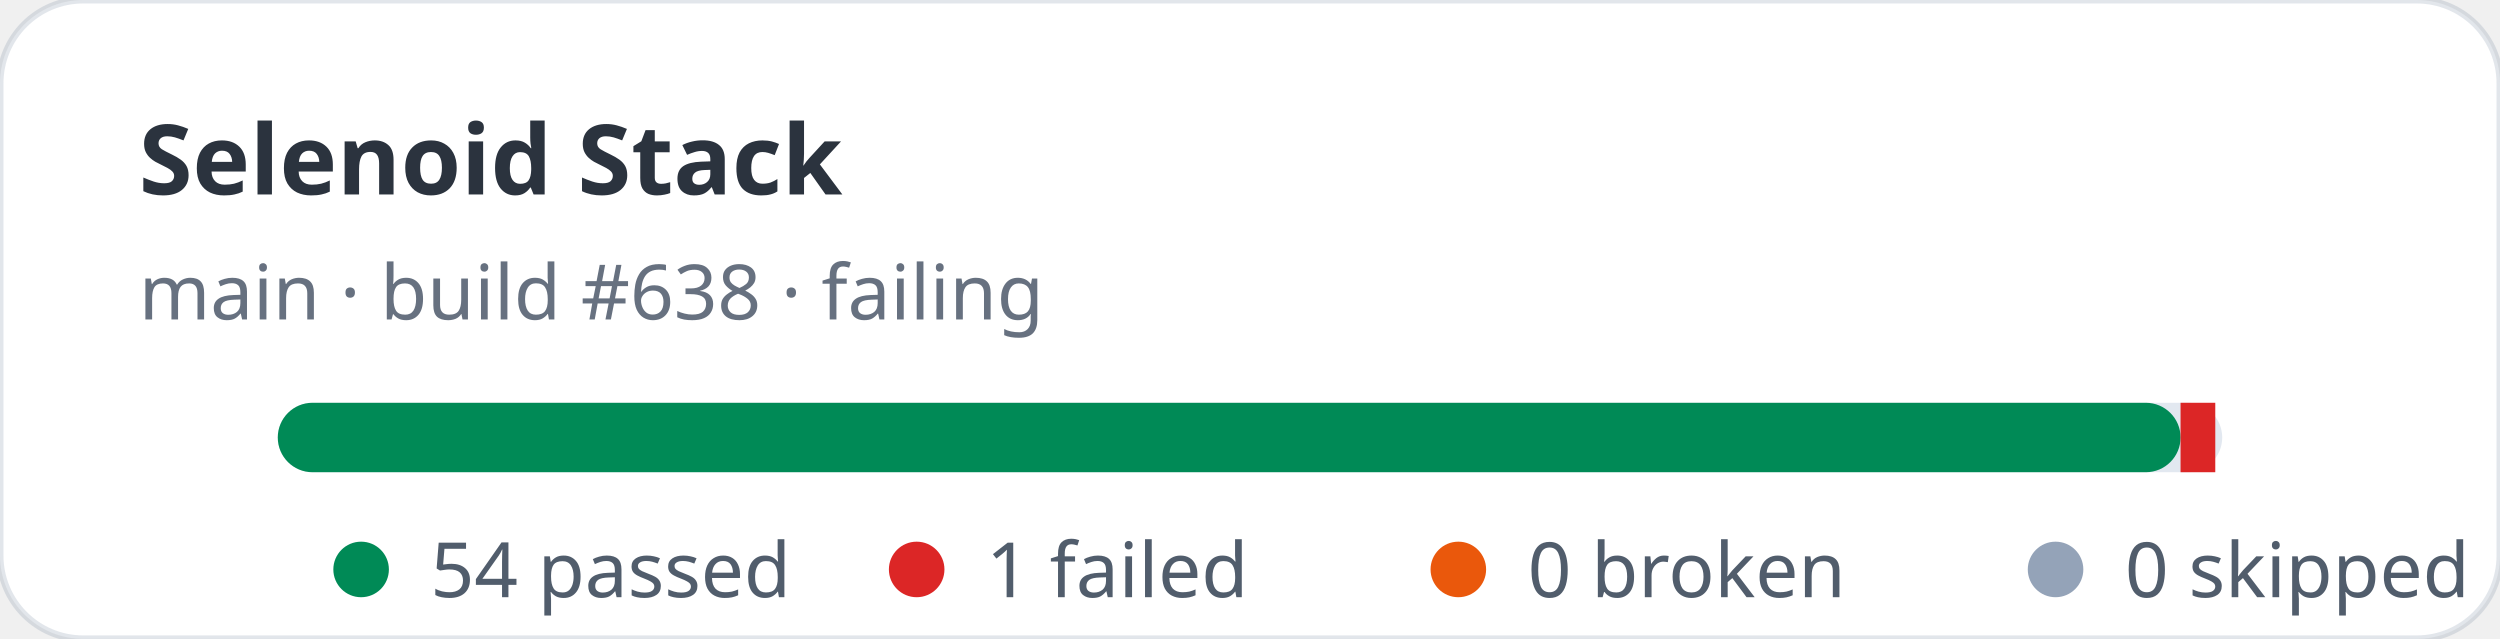
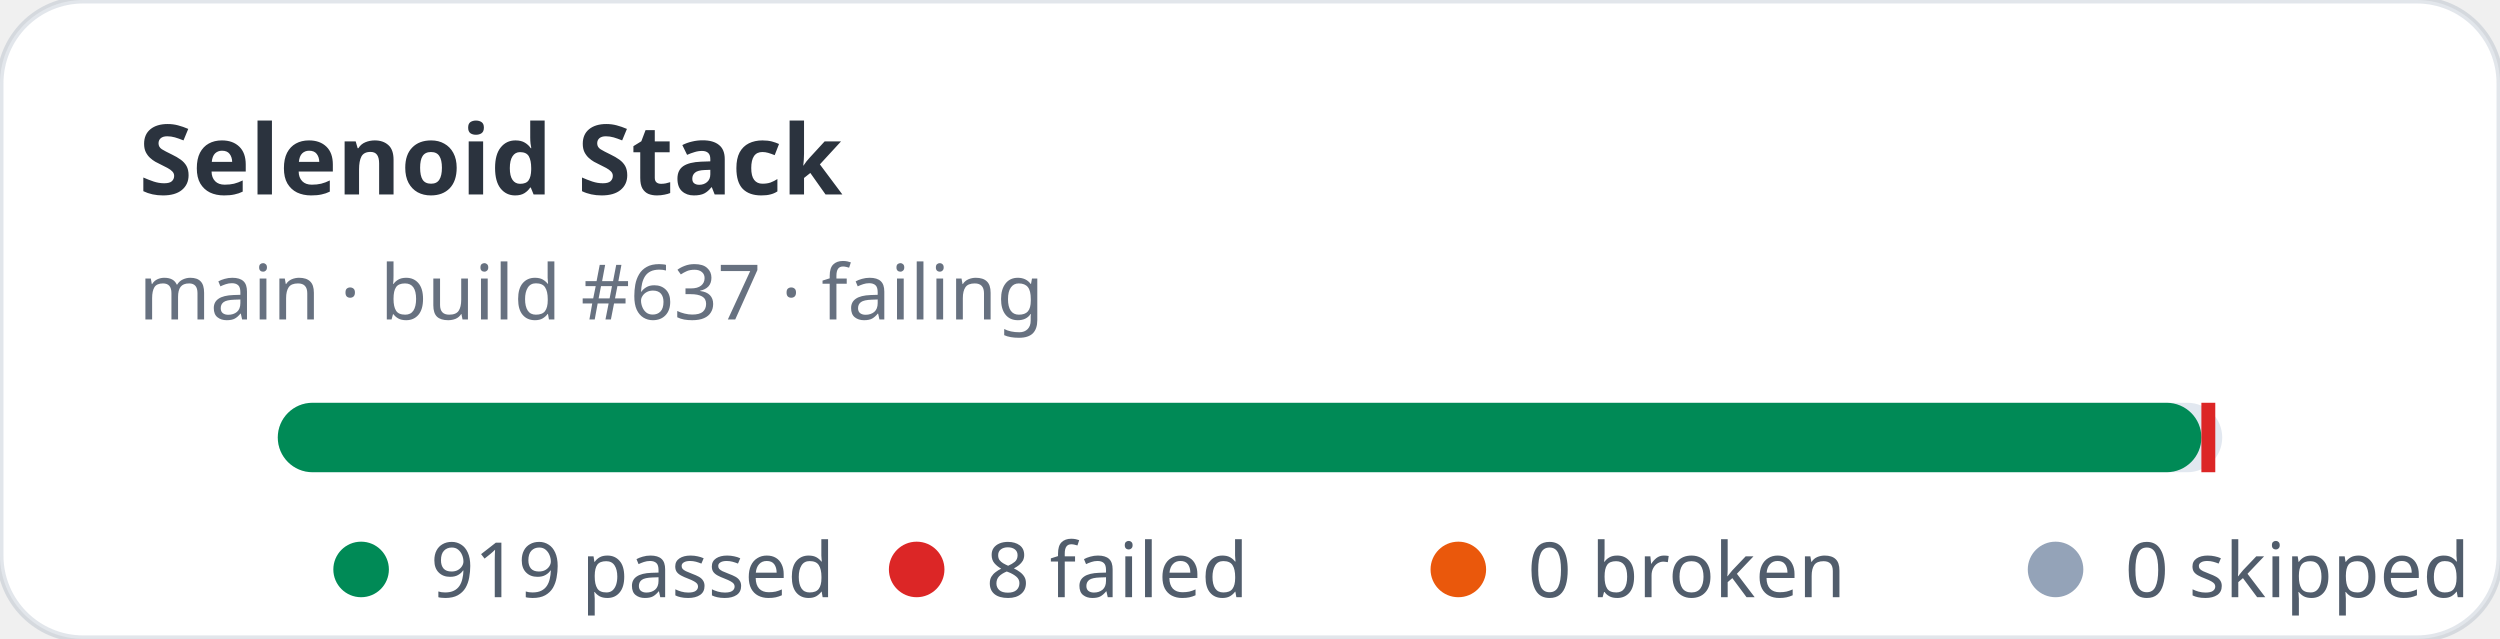
- <svg xmlns="http://www.w3.org/2000/svg" width="360" height="92" viewBox="0 0 360 92" role="img" aria-label="Selenoid Stack stats: 54 passed, 1 failed">
+ <svg xmlns="http://www.w3.org/2000/svg" width="360" height="92" viewBox="0 0 360 92" role="img" aria-label="Selenoid Stack stats: 919 passed, 8 failed">
  <rect width="360" height="92" rx="12" fill="#ffffff" stroke="rgba(11,48,86,0.12)" />
  <text x="20" y="28" fill="rgba(1,10,24,0.83)" font-family="ui-sans-serif,system-ui,sans-serif" font-size="14" font-weight="700">Selenoid Stack</text>
-   <text x="20" y="46" fill="rgba(2,19,44,0.6)" font-family="ui-sans-serif,system-ui,sans-serif" font-size="11">main · build #638 · failing</text>
+   <text x="20" y="46" fill="rgba(2,19,44,0.6)" font-family="ui-sans-serif,system-ui,sans-serif" font-size="11">main · build #637 · failing</text>
  <rect x="40" y="58" width="280" height="10" rx="5" fill="#e2e8f0" />
-   <rect x="40" y="58" width="274" height="10" rx="5" fill="#008a56" />
-   <rect x="314" y="58" width="5" height="10" fill="#dc2626" />
+   <rect x="40" y="58" width="277" height="10" rx="5" fill="#008a56" />
+   <rect x="317" y="58" width="2" height="10" fill="#dc2626" />
  <g font-family="ui-sans-serif,system-ui,sans-serif" font-size="11" fill="rgba(1,18,40,0.68)">
    <circle cx="52" cy="82" r="4" fill="#008a56" />
-     <text x="62" y="86">54 passed</text>
+     <text x="62" y="86">919 passed</text>
    <circle cx="132" cy="82" r="4" fill="#dc2626" />
-     <text x="142" y="86">1 failed</text>
+     <text x="142" y="86">8 failed</text>
    <circle cx="210" cy="82" r="4" fill="#ea580c" />
    <text x="220" y="86">0 broken</text>
    <circle cx="296" cy="82" r="4" fill="#94a3b8" />
    <text x="306" y="86">0 skipped</text>
  </g>
</svg>
